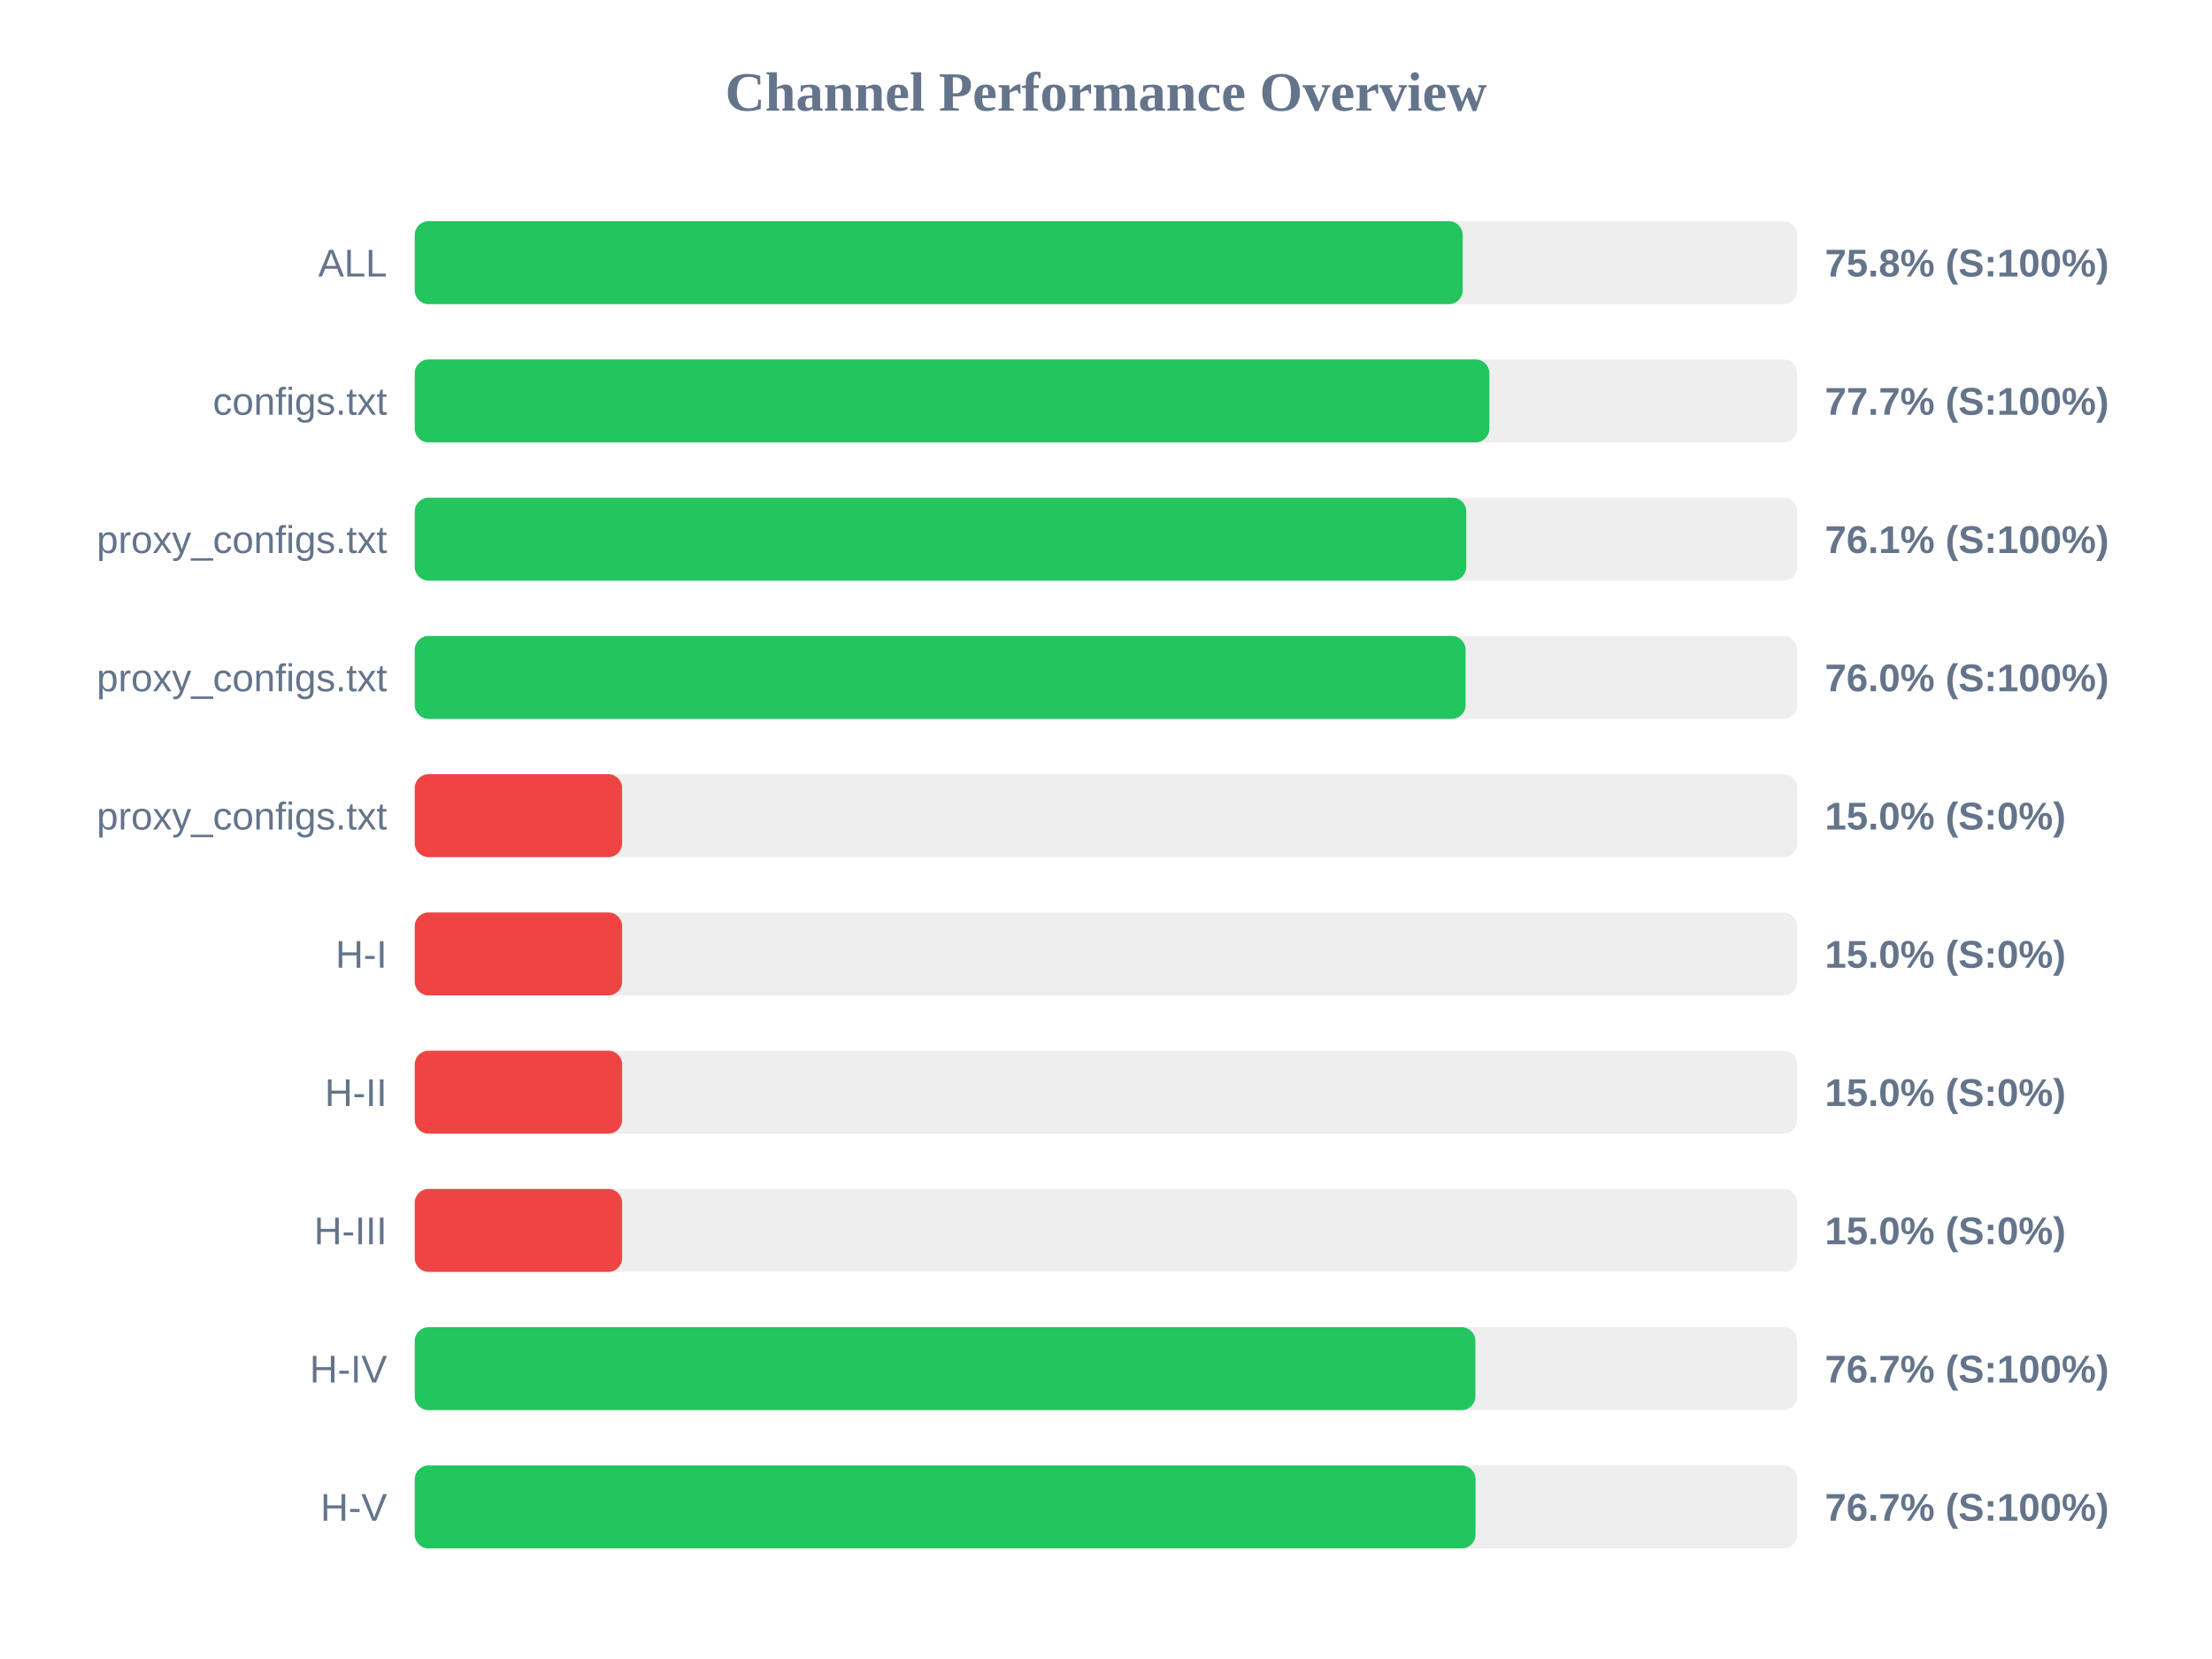
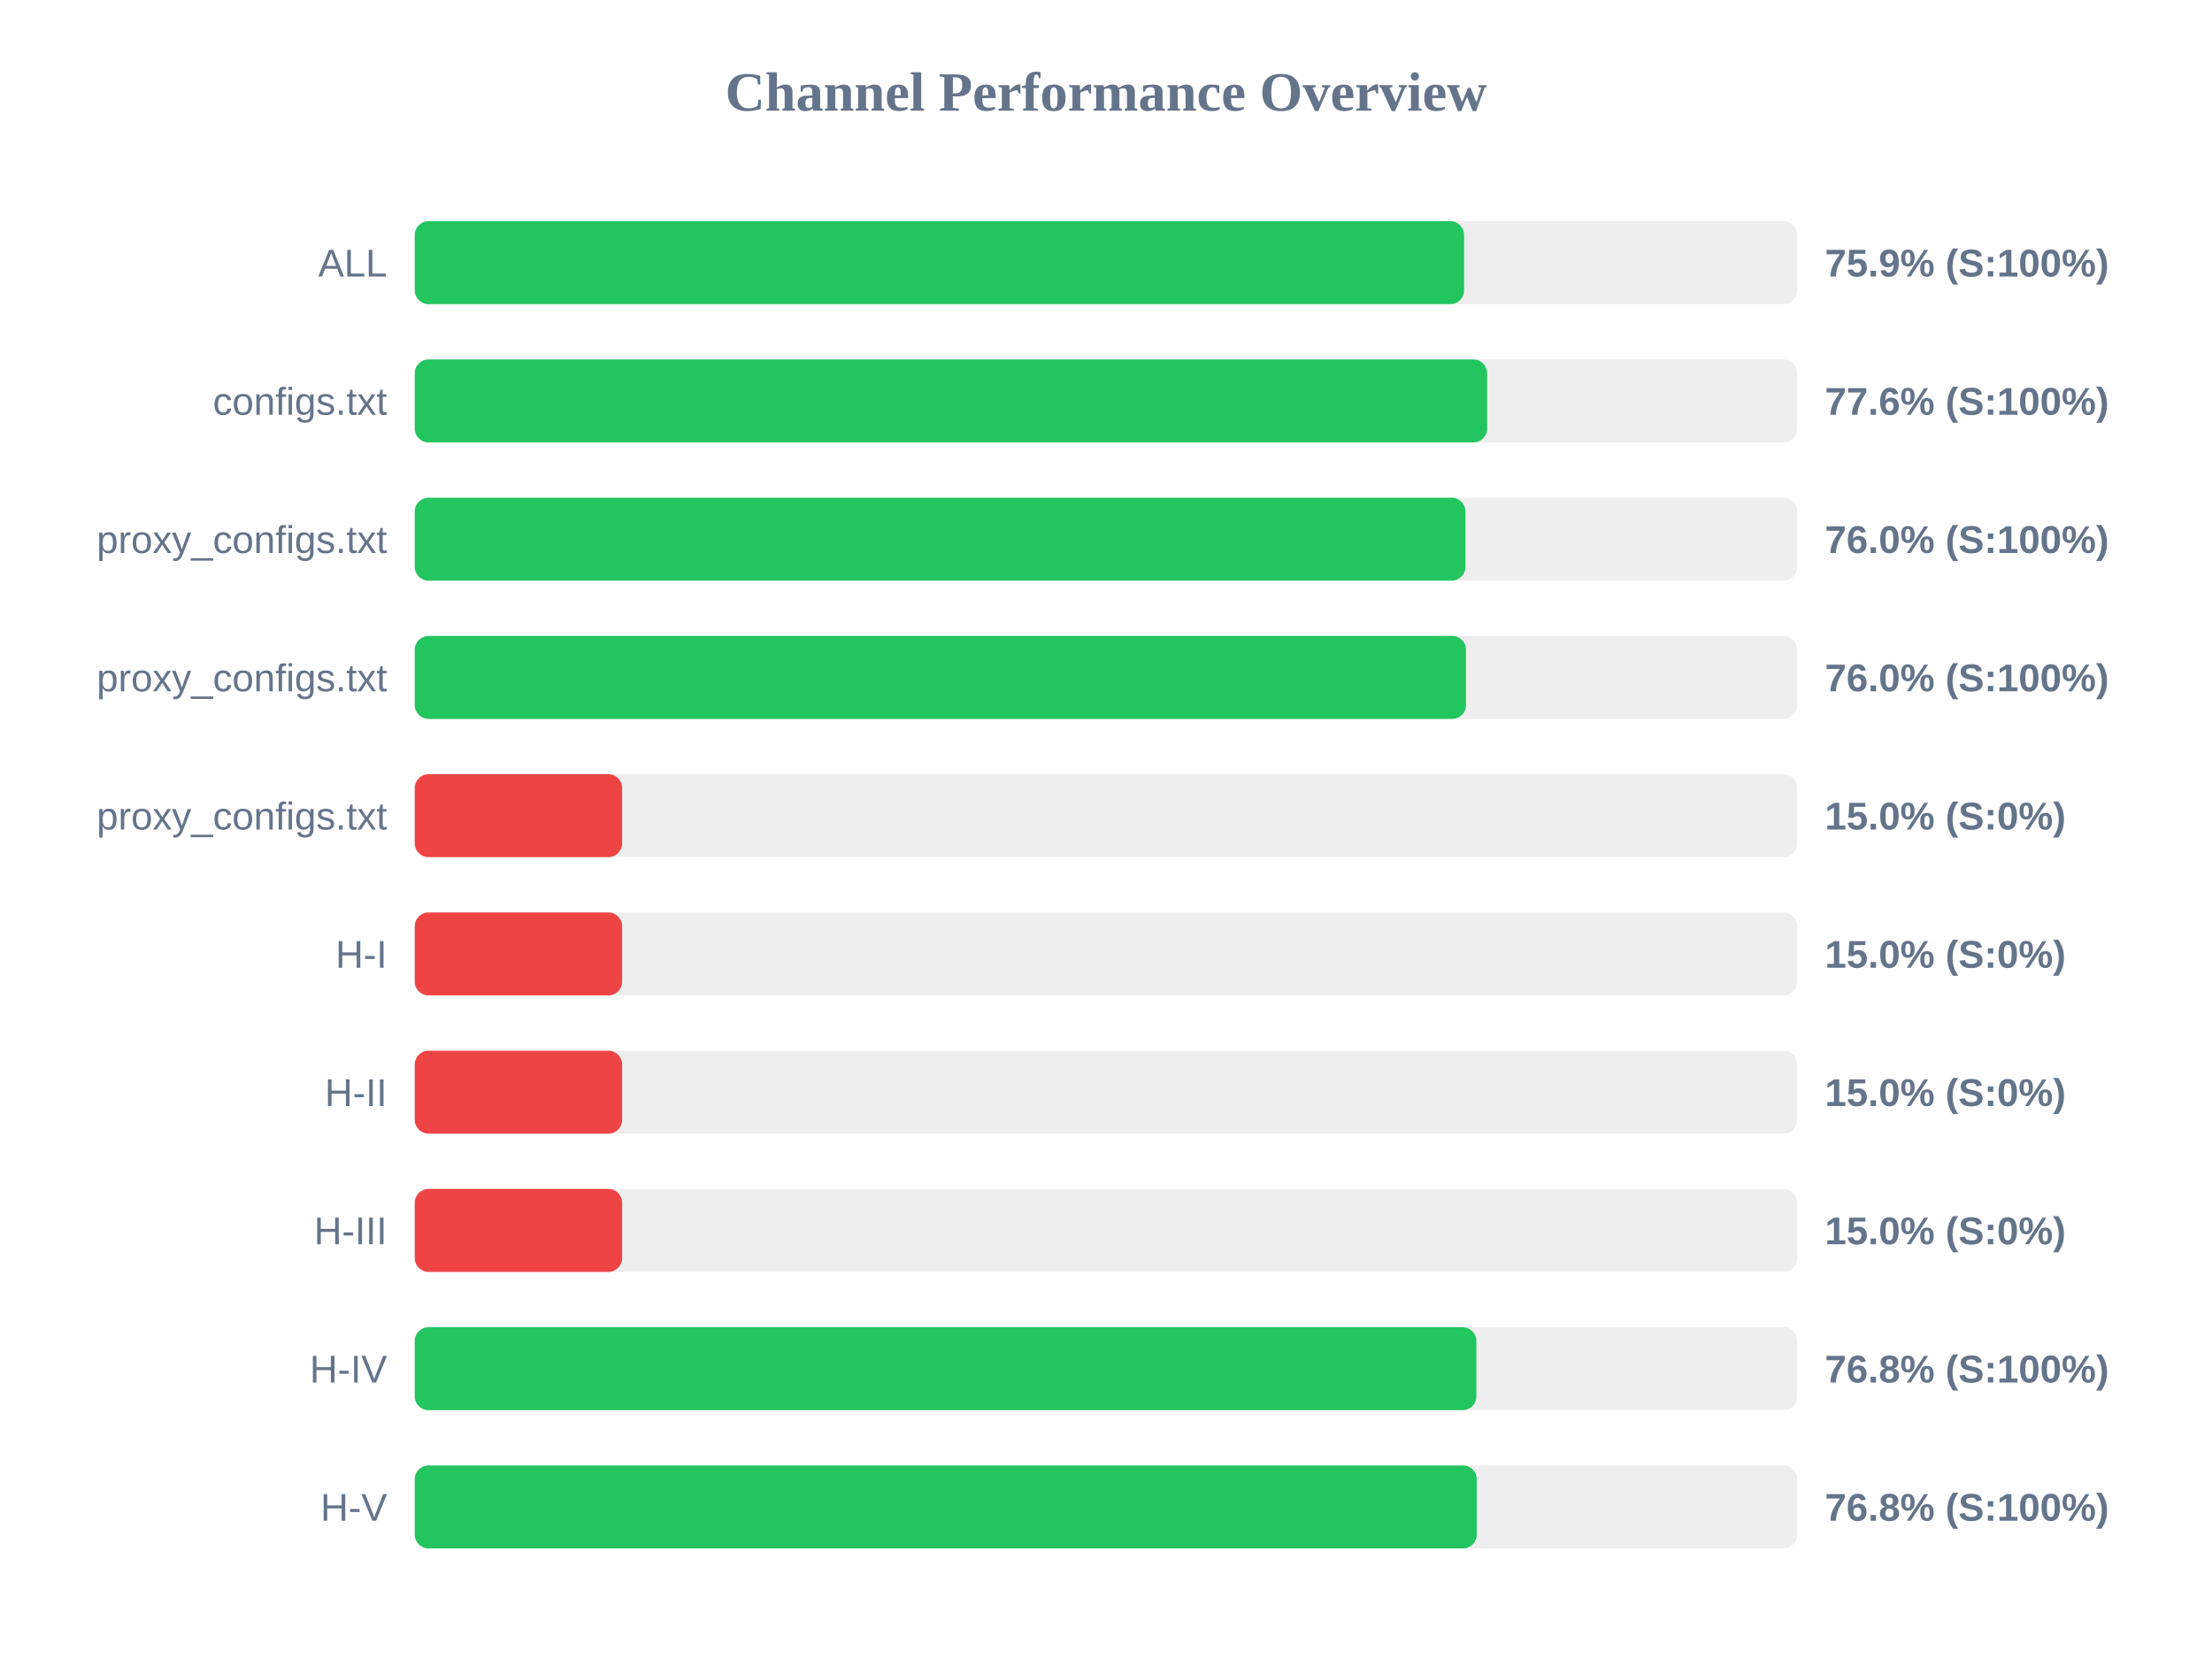
<svg xmlns="http://www.w3.org/2000/svg" width="800" height="600" version="1.1">
  <style>
        .row { font: 14px Arial; fill: #64748b; }
        .score { font: bold 14px Arial; fill: #64748b; }
    </style>
  <text x="400" y="40" text-anchor="middle" font-size="20px" font-weight="bold" fill="#64748b">Channel Performance Overview</text>
  <rect x="150" y="80" width="500" height="30" fill="#eee" rx="5" />
-   <rect x="150" y="80" width="379.0" height="30" fill="#22c55e" rx="5" />
+   <rect x="150" y="80" width="379.5" height="30" fill="#22c55e" rx="5" />
  <text x="140" y="100" text-anchor="end" class="row">ALL</text>
-   <text x="660" y="100" text-anchor="start" class="score">75.8% (S:100%)</text>
+   <text x="660" y="100" text-anchor="start" class="score">75.9% (S:100%)</text>
  <rect x="150" y="130" width="500" height="30" fill="#eee" rx="5" />
-   <rect x="150" y="130" width="388.65" height="30" fill="#22c55e" rx="5" />
+   <rect x="150" y="130" width="387.85" height="30" fill="#22c55e" rx="5" />
  <text x="140" y="150" text-anchor="end" class="row">configs.txt</text>
-   <text x="660" y="150" text-anchor="start" class="score">77.7% (S:100%)</text>
+   <text x="660" y="150" text-anchor="start" class="score">77.6% (S:100%)</text>
  <rect x="150" y="180" width="500" height="30" fill="#eee" rx="5" />
-   <rect x="150" y="180" width="380.3" height="30" fill="#22c55e" rx="5" />
+   <rect x="150" y="180" width="380.0" height="30" fill="#22c55e" rx="5" />
  <text x="140" y="200" text-anchor="end" class="row">proxy_configs.txt</text>
-   <text x="660" y="200" text-anchor="start" class="score">76.1% (S:100%)</text>
+   <text x="660" y="200" text-anchor="start" class="score">76.0% (S:100%)</text>
  <rect x="150" y="230" width="500" height="30" fill="#eee" rx="5" />
-   <rect x="150" y="230" width="380.05" height="30" fill="#22c55e" rx="5" />
+   <rect x="150" y="230" width="380.2" height="30" fill="#22c55e" rx="5" />
  <text x="140" y="250" text-anchor="end" class="row">proxy_configs.txt</text>
  <text x="660" y="250" text-anchor="start" class="score">76.0% (S:100%)</text>
  <rect x="150" y="280" width="500" height="30" fill="#eee" rx="5" />
  <rect x="150" y="280" width="75.0" height="30" fill="#ef4444" rx="5" />
  <text x="140" y="300" text-anchor="end" class="row">proxy_configs.txt</text>
  <text x="660" y="300" text-anchor="start" class="score">15.0% (S:0%)</text>
  <rect x="150" y="330" width="500" height="30" fill="#eee" rx="5" />
  <rect x="150" y="330" width="75.0" height="30" fill="#ef4444" rx="5" />
  <text x="140" y="350" text-anchor="end" class="row">H-I</text>
  <text x="660" y="350" text-anchor="start" class="score">15.0% (S:0%)</text>
  <rect x="150" y="380" width="500" height="30" fill="#eee" rx="5" />
  <rect x="150" y="380" width="75.0" height="30" fill="#ef4444" rx="5" />
  <text x="140" y="400" text-anchor="end" class="row">H-II</text>
  <text x="660" y="400" text-anchor="start" class="score">15.0% (S:0%)</text>
  <rect x="150" y="430" width="500" height="30" fill="#eee" rx="5" />
  <rect x="150" y="430" width="75.0" height="30" fill="#ef4444" rx="5" />
  <text x="140" y="450" text-anchor="end" class="row">H-III</text>
  <text x="660" y="450" text-anchor="start" class="score">15.0% (S:0%)</text>
  <rect x="150" y="480" width="500" height="30" fill="#eee" rx="5" />
-   <rect x="150" y="480" width="383.6" height="30" fill="#22c55e" rx="5" />
+   <rect x="150" y="480" width="383.95" height="30" fill="#22c55e" rx="5" />
  <text x="140" y="500" text-anchor="end" class="row">H-IV</text>
-   <text x="660" y="500" text-anchor="start" class="score">76.7% (S:100%)</text>
+   <text x="660" y="500" text-anchor="start" class="score">76.8% (S:100%)</text>
  <rect x="150" y="530" width="500" height="30" fill="#eee" rx="5" />
-   <rect x="150" y="530" width="383.65" height="30" fill="#22c55e" rx="5" />
+   <rect x="150" y="530" width="384.1" height="30" fill="#22c55e" rx="5" />
  <text x="140" y="550" text-anchor="end" class="row">H-V</text>
-   <text x="660" y="550" text-anchor="start" class="score">76.7% (S:100%)</text>
+   <text x="660" y="550" text-anchor="start" class="score">76.8% (S:100%)</text>
</svg>
